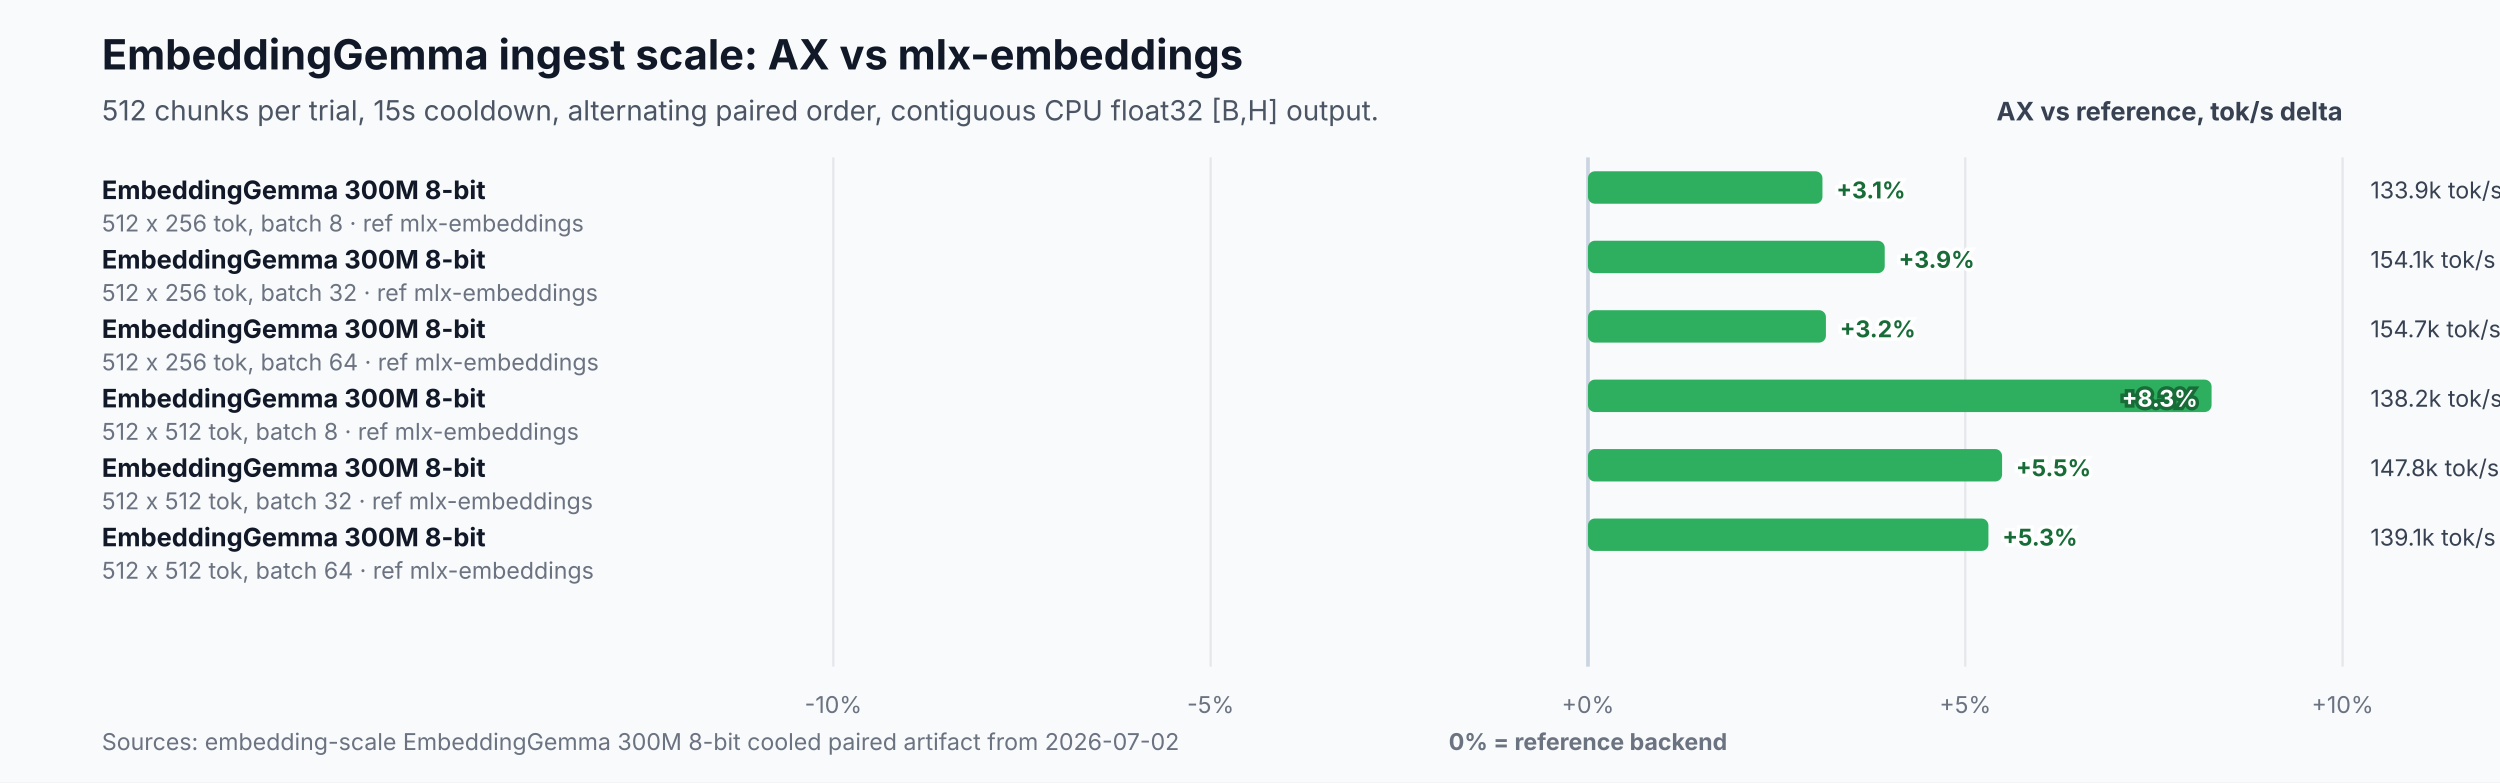
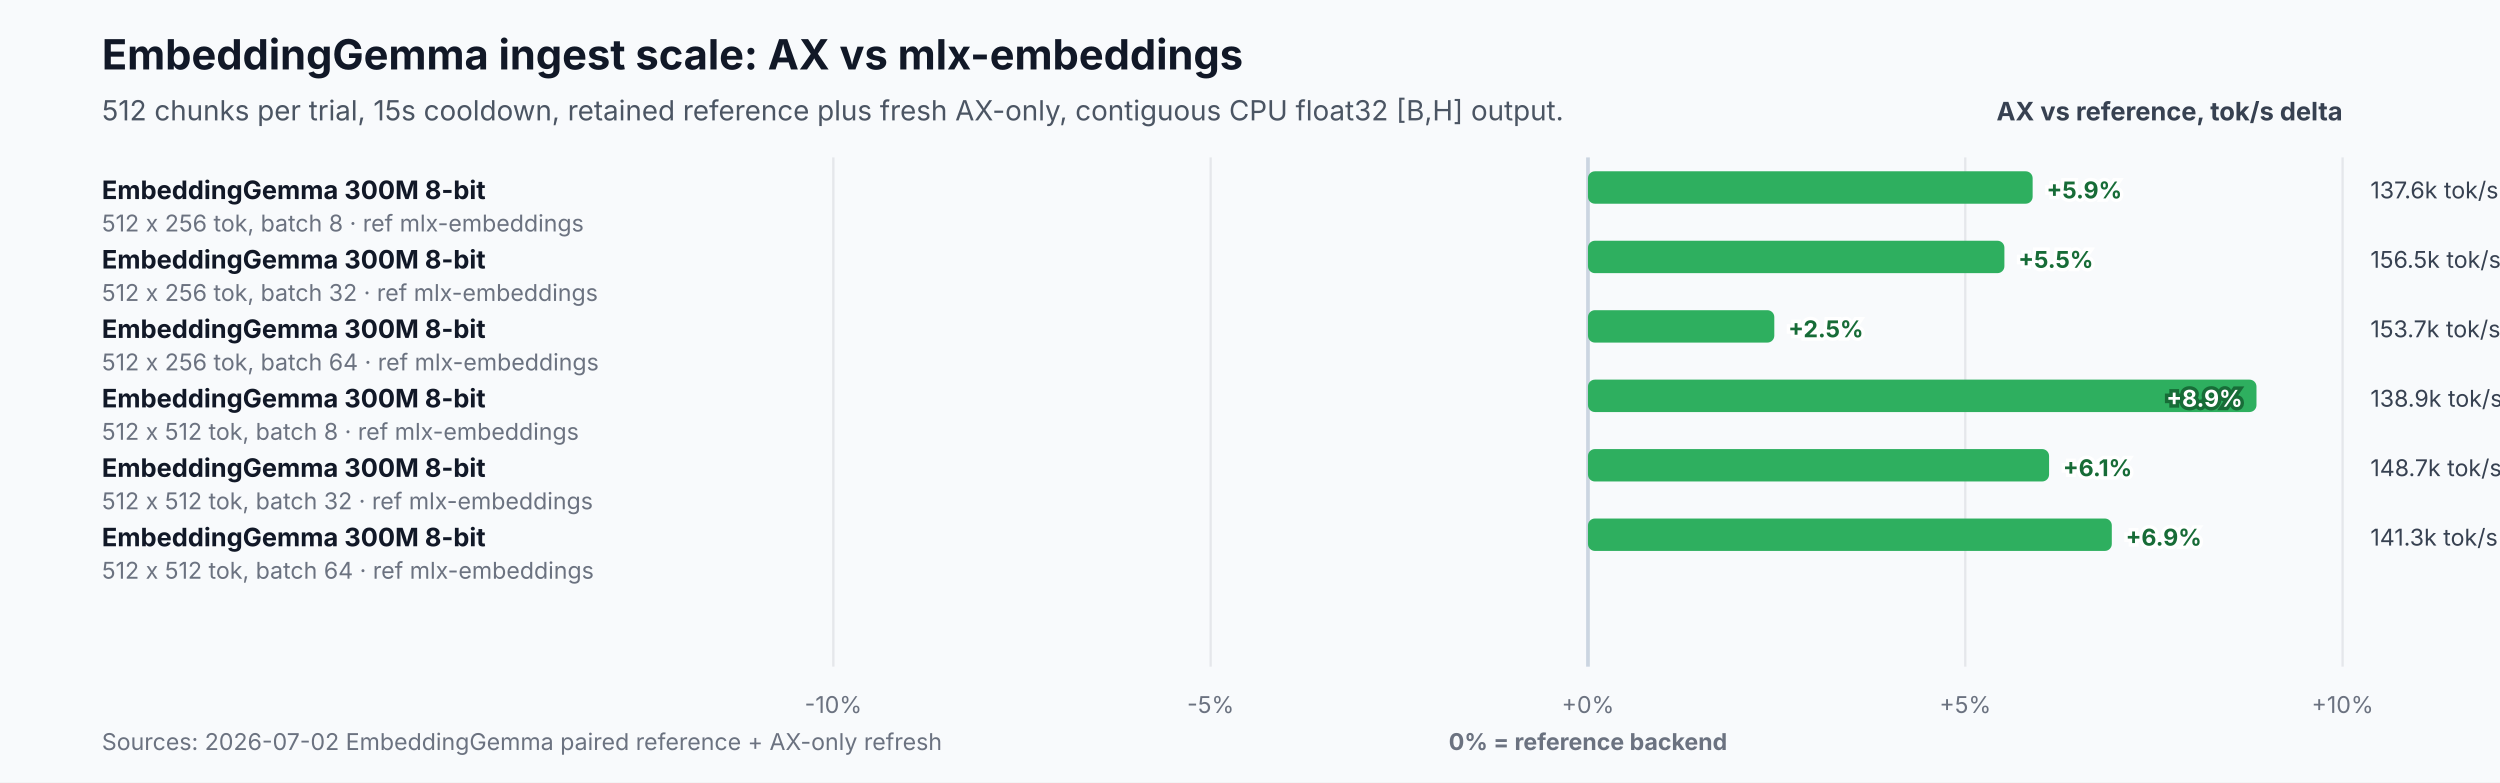
<svg xmlns="http://www.w3.org/2000/svg" width="1080" height="338" viewBox="0 0 1080 338" role="img" aria-labelledby="title desc">
  <rect width="1080" height="338" fill="#f8fafc" />
  <text x="44" y="30" font-family="Inter,Segoe UI,Arial,sans-serif" font-size="18" font-weight="700" fill="#111827">EmbeddingGemma ingest scale: AX vs mlx-embeddings</text>
-   <text x="44" y="52" font-family="Inter,Segoe UI,Arial,sans-serif" font-size="12" fill="#4b5563">512 chunks per trial, 15s cooldown, alternating paired order, contiguous CPU float32 [B,H] output.</text>
+   <text x="44" y="52" font-family="Inter,Segoe UI,Arial,sans-serif" font-size="12" fill="#4b5563">512 chunks per trial, 15s cooldown, retained reference plus fresh AX-only, contiguous CPU float32 [B,H] output.</text>
  <text x="1012" y="52" text-anchor="end" font-family="Inter,Segoe UI,Arial,sans-serif" font-size="11" font-weight="700" fill="#374151">AX vs reference, tok/s delta</text>
  <line x1="360.0" y1="68" x2="360.0" y2="288" stroke="#e5e7eb" stroke-width="1" />
  <text x="360.0" y="308" text-anchor="middle" font-family="Inter,Segoe UI,Arial,sans-serif" font-size="10" fill="#6b7280">-10%</text>
  <line x1="523.0" y1="68" x2="523.0" y2="288" stroke="#e5e7eb" stroke-width="1" />
  <text x="523.0" y="308" text-anchor="middle" font-family="Inter,Segoe UI,Arial,sans-serif" font-size="10" fill="#6b7280">-5%</text>
  <line x1="686.0" y1="68" x2="686.0" y2="288" stroke="#cbd5e1" stroke-width="1.6" />
  <text x="686.0" y="308" text-anchor="middle" font-family="Inter,Segoe UI,Arial,sans-serif" font-size="10" fill="#6b7280">+0%</text>
  <line x1="849.0" y1="68" x2="849.0" y2="288" stroke="#e5e7eb" stroke-width="1" />
  <text x="849.0" y="308" text-anchor="middle" font-family="Inter,Segoe UI,Arial,sans-serif" font-size="10" fill="#6b7280">+5%</text>
  <line x1="1012.0" y1="68" x2="1012.0" y2="288" stroke="#e5e7eb" stroke-width="1" />
  <text x="1012.0" y="308" text-anchor="middle" font-family="Inter,Segoe UI,Arial,sans-serif" font-size="10" fill="#6b7280">+10%</text>
  <text x="686.0" y="324" text-anchor="middle" font-family="Inter,Segoe UI,Arial,sans-serif" font-size="10" font-weight="700" fill="#6b7280">0% = reference backend</text>
  <text x="44" y="86.0" font-family="Inter,Segoe UI,Arial,sans-serif" font-size="11" font-weight="700" fill="#111827">EmbeddingGemma 300M 8-bit</text>
  <text x="44" y="100.0" font-family="Inter,Segoe UI,Arial,sans-serif" font-size="10" fill="#6b7280">512 x 256 tok, batch 8 · ref mlx-embeddings</text>
-   <rect x="686.0" y="74.0" width="101.3" height="14" rx="3" fill="#2eaf5f" />
-   <text x="793.3" y="85.7" text-anchor="start" font-family="Inter,Segoe UI,Arial,sans-serif" font-size="10" font-weight="700" fill="#176c37" stroke="#ffffff" stroke-width="3" paint-order="stroke">+3.1%</text>
-   <text x="1024.0" y="85.7" font-family="Inter,Segoe UI,Arial,sans-serif" font-size="10" fill="#374151">133.9k tok/s</text>
+   <rect x="686.0" y="74.0" width="192.1" height="14" rx="3" fill="#2eaf5f" />
+   <text x="884.1" y="85.7" text-anchor="start" font-family="Inter,Segoe UI,Arial,sans-serif" font-size="10" font-weight="700" fill="#176c37" stroke="#ffffff" stroke-width="3" paint-order="stroke">+5.9%</text>
+   <text x="1024.0" y="85.7" font-family="Inter,Segoe UI,Arial,sans-serif" font-size="10" fill="#374151">137.6k tok/s</text>
  <text x="44" y="116.0" font-family="Inter,Segoe UI,Arial,sans-serif" font-size="11" font-weight="700" fill="#111827">EmbeddingGemma 300M 8-bit</text>
  <text x="44" y="130.0" font-family="Inter,Segoe UI,Arial,sans-serif" font-size="10" fill="#6b7280">512 x 256 tok, batch 32 · ref mlx-embeddings</text>
-   <rect x="686.0" y="104.0" width="128.2" height="14" rx="3" fill="#2eaf5f" />
-   <text x="820.2" y="115.7" text-anchor="start" font-family="Inter,Segoe UI,Arial,sans-serif" font-size="10" font-weight="700" fill="#176c37" stroke="#ffffff" stroke-width="3" paint-order="stroke">+3.9%</text>
-   <text x="1024.0" y="115.7" font-family="Inter,Segoe UI,Arial,sans-serif" font-size="10" fill="#374151">154.1k tok/s</text>
+   <rect x="686.0" y="104.0" width="179.9" height="14" rx="3" fill="#2eaf5f" />
+   <text x="871.9" y="115.7" text-anchor="start" font-family="Inter,Segoe UI,Arial,sans-serif" font-size="10" font-weight="700" fill="#176c37" stroke="#ffffff" stroke-width="3" paint-order="stroke">+5.5%</text>
+   <text x="1024.0" y="115.7" font-family="Inter,Segoe UI,Arial,sans-serif" font-size="10" fill="#374151">156.5k tok/s</text>
  <text x="44" y="146.0" font-family="Inter,Segoe UI,Arial,sans-serif" font-size="11" font-weight="700" fill="#111827">EmbeddingGemma 300M 8-bit</text>
  <text x="44" y="160.0" font-family="Inter,Segoe UI,Arial,sans-serif" font-size="10" fill="#6b7280">512 x 256 tok, batch 64 · ref mlx-embeddings</text>
-   <rect x="686.0" y="134.0" width="102.8" height="14" rx="3" fill="#2eaf5f" />
-   <text x="794.8" y="145.7" text-anchor="start" font-family="Inter,Segoe UI,Arial,sans-serif" font-size="10" font-weight="700" fill="#176c37" stroke="#ffffff" stroke-width="3" paint-order="stroke">+3.2%</text>
-   <text x="1024.0" y="145.7" font-family="Inter,Segoe UI,Arial,sans-serif" font-size="10" fill="#374151">154.7k tok/s</text>
+   <rect x="686.0" y="134.0" width="80.5" height="14" rx="3" fill="#2eaf5f" />
+   <text x="772.5" y="145.7" text-anchor="start" font-family="Inter,Segoe UI,Arial,sans-serif" font-size="10" font-weight="700" fill="#176c37" stroke="#ffffff" stroke-width="3" paint-order="stroke">+2.5%</text>
+   <text x="1024.0" y="145.7" font-family="Inter,Segoe UI,Arial,sans-serif" font-size="10" fill="#374151">153.7k tok/s</text>
  <text x="44" y="176.0" font-family="Inter,Segoe UI,Arial,sans-serif" font-size="11" font-weight="700" fill="#111827">EmbeddingGemma 300M 8-bit</text>
  <text x="44" y="190.0" font-family="Inter,Segoe UI,Arial,sans-serif" font-size="10" fill="#6b7280">512 x 512 tok, batch 8 · ref mlx-embeddings</text>
-   <rect x="686.0" y="164.0" width="269.4" height="14" rx="3" fill="#2eaf5f" />
-   <text x="949.4" y="175.7" text-anchor="end" font-family="Inter,Segoe UI,Arial,sans-serif" font-size="10" font-weight="700" fill="#ffffff" stroke="#176c37" stroke-width="3" paint-order="stroke">+8.3%</text>
-   <text x="1024.0" y="175.7" font-family="Inter,Segoe UI,Arial,sans-serif" font-size="10" fill="#374151">138.2k tok/s</text>
+   <rect x="686.0" y="164.0" width="288.8" height="14" rx="3" fill="#2eaf5f" />
+   <text x="968.8" y="175.7" text-anchor="end" font-family="Inter,Segoe UI,Arial,sans-serif" font-size="10" font-weight="700" fill="#ffffff" stroke="#176c37" stroke-width="3" paint-order="stroke">+8.9%</text>
+   <text x="1024.0" y="175.7" font-family="Inter,Segoe UI,Arial,sans-serif" font-size="10" fill="#374151">138.9k tok/s</text>
  <text x="44" y="206.0" font-family="Inter,Segoe UI,Arial,sans-serif" font-size="11" font-weight="700" fill="#111827">EmbeddingGemma 300M 8-bit</text>
  <text x="44" y="220.0" font-family="Inter,Segoe UI,Arial,sans-serif" font-size="10" fill="#6b7280">512 x 512 tok, batch 32 · ref mlx-embeddings</text>
-   <rect x="686.0" y="194.0" width="178.9" height="14" rx="3" fill="#2eaf5f" />
-   <text x="870.9" y="205.7" text-anchor="start" font-family="Inter,Segoe UI,Arial,sans-serif" font-size="10" font-weight="700" fill="#176c37" stroke="#ffffff" stroke-width="3" paint-order="stroke">+5.5%</text>
-   <text x="1024.0" y="205.7" font-family="Inter,Segoe UI,Arial,sans-serif" font-size="10" fill="#374151">147.8k tok/s</text>
+   <rect x="686.0" y="194.0" width="199.2" height="14" rx="3" fill="#2eaf5f" />
+   <text x="891.2" y="205.7" text-anchor="start" font-family="Inter,Segoe UI,Arial,sans-serif" font-size="10" font-weight="700" fill="#176c37" stroke="#ffffff" stroke-width="3" paint-order="stroke">+6.1%</text>
+   <text x="1024.0" y="205.7" font-family="Inter,Segoe UI,Arial,sans-serif" font-size="10" fill="#374151">148.7k tok/s</text>
  <text x="44" y="236.0" font-family="Inter,Segoe UI,Arial,sans-serif" font-size="11" font-weight="700" fill="#111827">EmbeddingGemma 300M 8-bit</text>
  <text x="44" y="250.0" font-family="Inter,Segoe UI,Arial,sans-serif" font-size="10" fill="#6b7280">512 x 512 tok, batch 64 · ref mlx-embeddings</text>
-   <rect x="686.0" y="224.0" width="173.0" height="14" rx="3" fill="#2eaf5f" />
-   <text x="865.0" y="235.7" text-anchor="start" font-family="Inter,Segoe UI,Arial,sans-serif" font-size="10" font-weight="700" fill="#176c37" stroke="#ffffff" stroke-width="3" paint-order="stroke">+5.3%</text>
-   <text x="1024.0" y="235.7" font-family="Inter,Segoe UI,Arial,sans-serif" font-size="10" fill="#374151">139.1k tok/s</text>
-   <text x="44" y="324" font-family="Inter,Segoe UI,Arial,sans-serif" font-size="10" fill="#6b7280">Sources: embedding-scale EmbeddingGemma 300M 8-bit cooled paired artifact from 2026-07-02</text>
+   <rect x="686.0" y="224.0" width="226.3" height="14" rx="3" fill="#2eaf5f" />
+   <text x="918.3" y="235.7" text-anchor="start" font-family="Inter,Segoe UI,Arial,sans-serif" font-size="10" font-weight="700" fill="#176c37" stroke="#ffffff" stroke-width="3" paint-order="stroke">+6.9%</text>
+   <text x="1024.0" y="235.7" font-family="Inter,Segoe UI,Arial,sans-serif" font-size="10" fill="#374151">141.3k tok/s</text>
+   <text x="44" y="324" font-family="Inter,Segoe UI,Arial,sans-serif" font-size="10" fill="#6b7280">Sources: 2026-07-02 EmbeddingGemma paired reference + AX-only refresh</text>
</svg>
